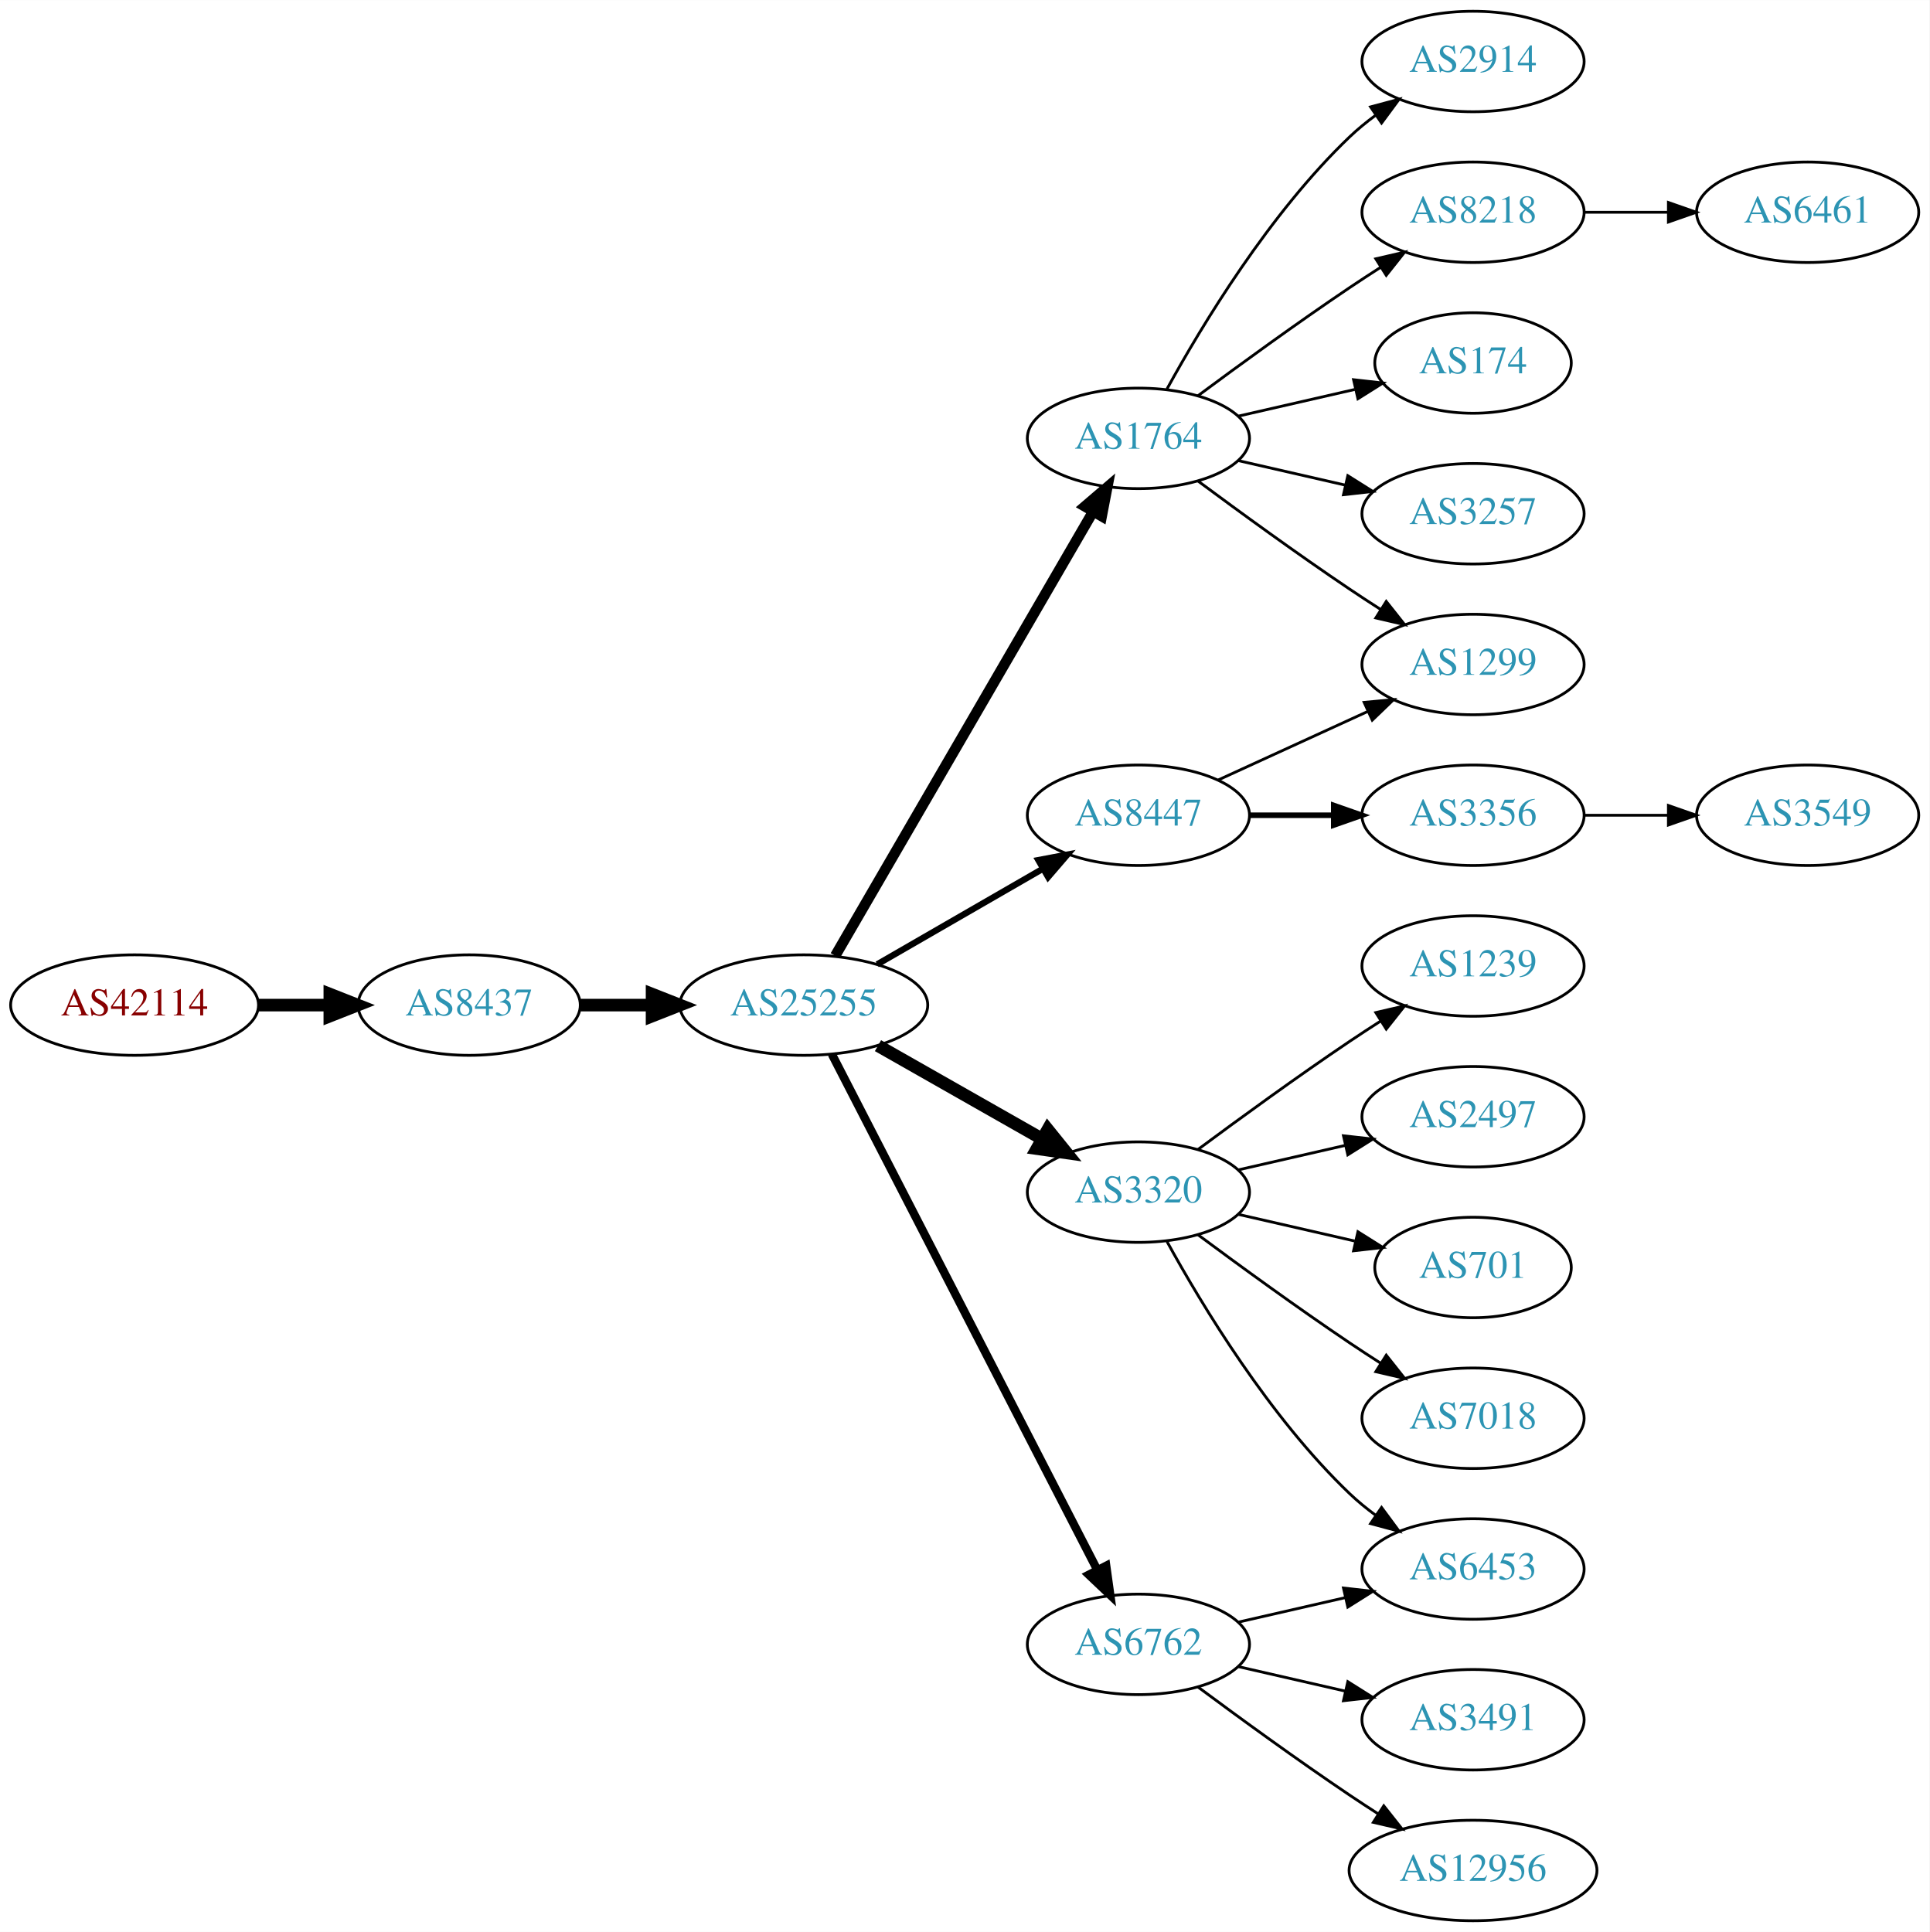
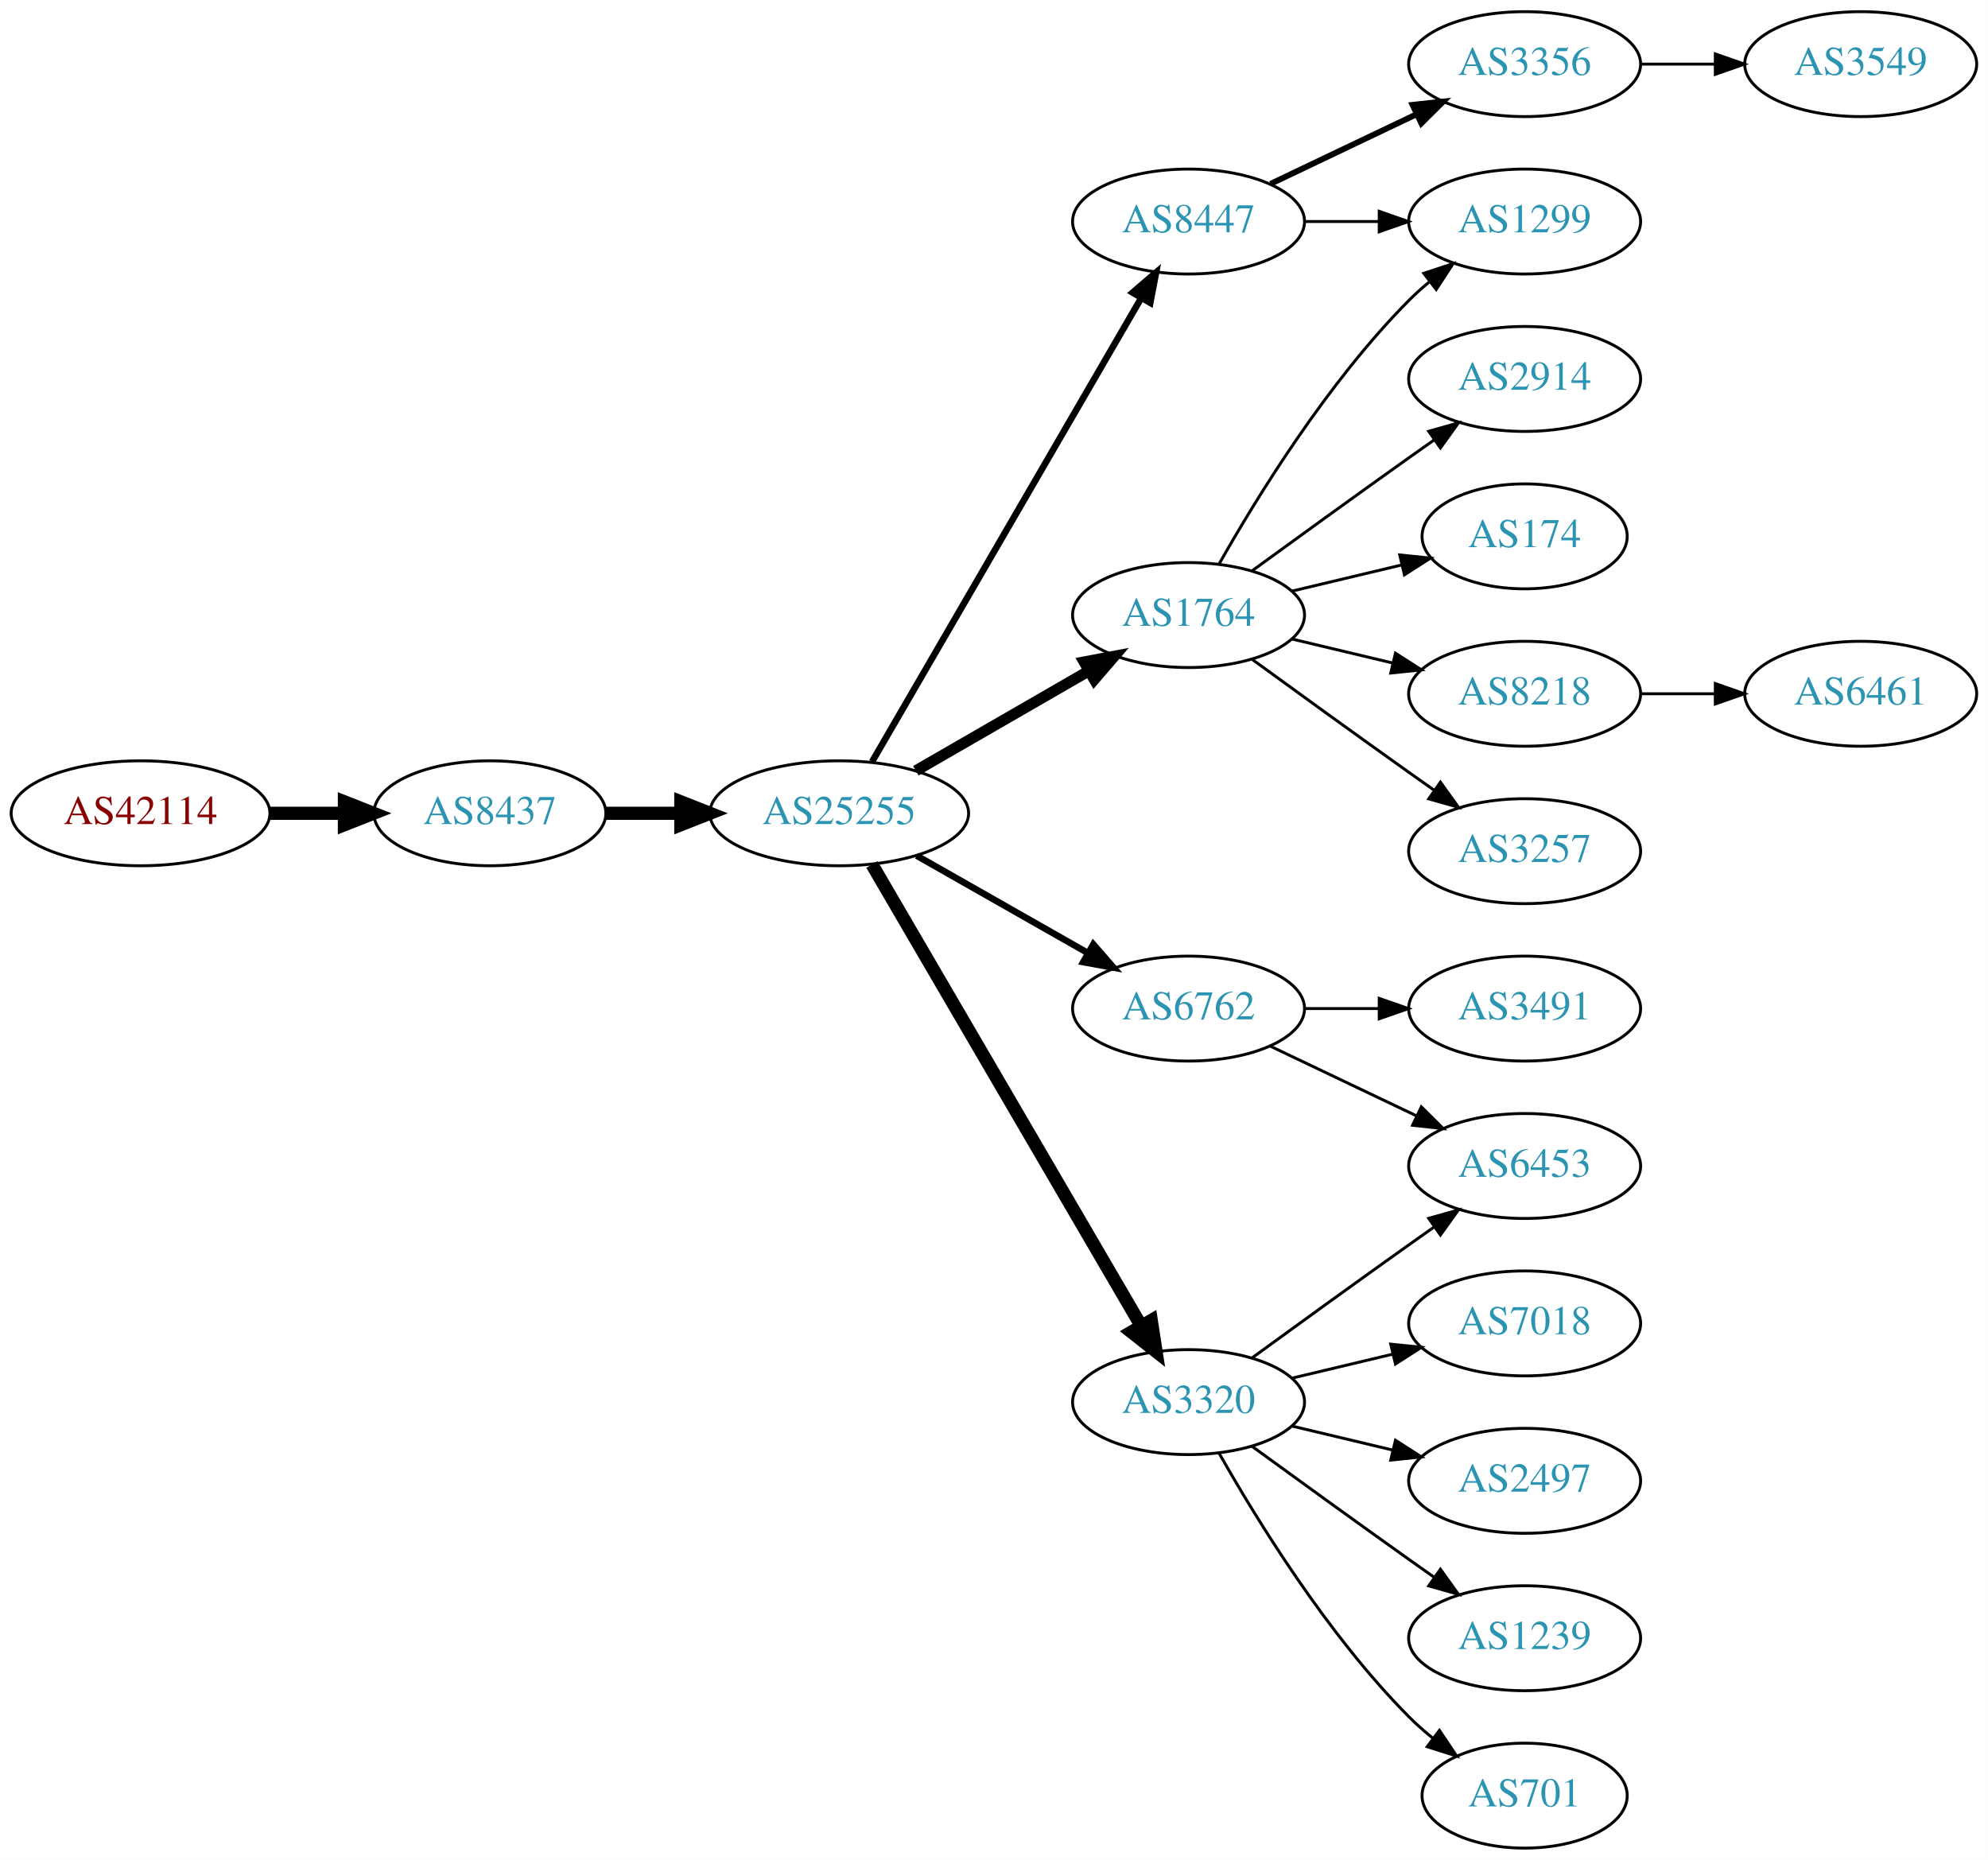
- <svg xmlns="http://www.w3.org/2000/svg" xmlns:xlink="http://www.w3.org/1999/xlink" width="691pt" height="692pt" viewBox="0.00 0.00 691.06 692.00">
-   <g id="graph0" class="graph" transform="scale(1 1) rotate(0) translate(4 688)">
-     <polygon fill="white" stroke="none" points="-4,4 -4,-688 687.055,-688 687.055,4 -4,4" />
+ <svg xmlns="http://www.w3.org/2000/svg" xmlns:xlink="http://www.w3.org/1999/xlink" width="682pt" height="638pt" viewBox="0.00 0.00 681.96 638.00">
+   <g id="graph0" class="graph" transform="scale(1 1) rotate(0) translate(4 634)">
+     <polygon fill="white" stroke="none" points="-4,4 -4,-634 677.956,-634 677.956,4 -4,4" />
    <g id="node1" class="node">
      <g id="a_node1">
        <a xlink:href="/asn/42114" xlink:title="AS42114 ~ Rettig Austria GmbH. [AT]">
-           <ellipse fill="#ffffff" stroke="black" cx="44.196" cy="-328" rx="44.393" ry="18" />
-           <text text-anchor="middle" x="44.196" y="-324.3" font-family="Times,serif" font-size="14.00" fill="#880000">AS42114</text>
+           <ellipse fill="#ffffff" stroke="black" cx="44.196" cy="-355" rx="44.393" ry="18" />
+           <text text-anchor="middle" x="44.196" y="-351.3" font-family="Times,serif" font-size="14.00" fill="#880000">AS42114</text>
        </a>
      </g>
    </g>
    <g id="node2" class="node">
      <g id="a_node2">
        <a xlink:href="/asn/8437" xlink:title="AS8437 ~ Hutchison Drei Austria GmbH [AT]">
-           <ellipse fill="#ffffff" stroke="black" cx="164.039" cy="-328" rx="39.794" ry="18" />
-           <text text-anchor="middle" x="164.039" y="-324.3" font-family="Times,serif" font-size="14.00" fill="#2c94b3">AS8437</text>
+           <ellipse fill="#ffffff" stroke="black" cx="164.039" cy="-355" rx="39.794" ry="18" />
+           <text text-anchor="middle" x="164.039" y="-351.3" font-family="Times,serif" font-size="14.00" fill="#2c94b3">AS8437</text>
        </a>
      </g>
    </g>
    <g id="edge1" class="edge">
-       <path fill="none" stroke="black" stroke-width="4.5" d="M88.407,-328C96.72,-328 105.482,-328 113.965,-328" />
-       <polygon fill="black" stroke="black" stroke-width="4.5" points="114.123,-331.938 124.123,-328 114.123,-324.063 114.123,-331.938" />
+       <path fill="none" stroke="black" stroke-width="4.5" d="M88.407,-355C96.72,-355 105.482,-355 113.965,-355" />
+       <polygon fill="black" stroke="black" stroke-width="4.5" points="114.123,-358.938 124.123,-355 114.123,-351.063 114.123,-358.938" />
    </g>
    <g id="node3" class="node">
      <g id="a_node3">
        <a xlink:href="/asn/25255" xlink:title="AS25255 ~ ==&gt; TELE2 AUSTRIA &lt;== [AT]">
-           <ellipse fill="#ffffff" stroke="black" cx="283.881" cy="-328" rx="44.393" ry="18" />
-           <text text-anchor="middle" x="283.881" y="-324.3" font-family="Times,serif" font-size="14.00" fill="#2c94b3">AS25255</text>
+           <ellipse fill="#ffffff" stroke="black" cx="283.881" cy="-355" rx="44.393" ry="18" />
+           <text text-anchor="middle" x="283.881" y="-351.3" font-family="Times,serif" font-size="14.00" fill="#2c94b3">AS25255</text>
        </a>
      </g>
    </g>
    <g id="edge2" class="edge">
-       <path fill="none" stroke="black" stroke-width="4.5" d="M203.951,-328C212.054,-328 220.729,-328 229.255,-328" />
-       <polygon fill="black" stroke="black" stroke-width="4.5" points="229.533,-331.938 239.533,-328 229.533,-324.063 229.533,-331.938" />
+       <path fill="none" stroke="black" stroke-width="4.5" d="M203.951,-355C212.054,-355 220.729,-355 229.255,-355" />
+       <polygon fill="black" stroke="black" stroke-width="4.5" points="229.533,-358.938 239.533,-355 229.533,-351.063 229.533,-358.938" />
    </g>
    <g id="node4" class="node">
      <g id="a_node4">
        <a xlink:href="/asn/1764" xlink:title="AS1764 ~ NEXTLAYER-AS [AT]">
-           <ellipse fill="#ffffff" stroke="black" cx="403.724" cy="-531" rx="39.794" ry="18" />
-           <text text-anchor="middle" x="403.724" y="-527.3" font-family="Times,serif" font-size="14.00" fill="#2c94b3">AS1764</text>
+           <ellipse fill="#ffffff" stroke="black" cx="403.724" cy="-423" rx="39.794" ry="18" />
+           <text text-anchor="middle" x="403.724" y="-419.3" font-family="Times,serif" font-size="14.00" fill="#2c94b3">AS1764</text>
        </a>
      </g>
    </g>
    <g id="edge3" class="edge">
-       <path fill="none" stroke="black" stroke-width="3.75" d="M295.133,-345.66C315.905,-381.442 363.053,-462.661 387.455,-504.697" />
-       <polygon fill="black" stroke="black" stroke-width="3.75" points="384.532,-506.634 392.58,-513.526 390.586,-503.12 384.532,-506.634" />
+       <path fill="none" stroke="black" stroke-width="3.75" d="M310.161,-369.588C327.481,-379.582 350.632,-392.941 369.448,-403.799" />
+       <polygon fill="black" stroke="black" stroke-width="3.75" points="367.881,-406.935 378.292,-408.902 371.38,-400.872 367.881,-406.935" />
    </g>
    <g id="node5" class="node">
      <g id="a_node5">
-         <a xlink:href="/asn/8447" xlink:title="AS8447 ~ A1 Telekom Austria AG [AT]">
-           <ellipse fill="#ffffff" stroke="black" cx="403.724" cy="-396" rx="39.794" ry="18" />
-           <text text-anchor="middle" x="403.724" y="-392.3" font-family="Times,serif" font-size="14.00" fill="#2c94b3">AS8447</text>
+         <a xlink:href="/asn/3320" xlink:title="AS3320 ~ DTAG [DE]">
+           <ellipse fill="#ffffff" stroke="black" cx="403.724" cy="-153" rx="39.794" ry="18" />
+           <text text-anchor="middle" x="403.724" y="-149.3" font-family="Times,serif" font-size="14.00" fill="#2c94b3">AS3320</text>
        </a>
      </g>
    </g>
    <g id="edge4" class="edge">
-       <path fill="none" stroke="black" stroke-width="2.25" d="M310.161,-342.588C327.481,-352.582 350.632,-365.941 369.448,-376.799" />
-       <polygon fill="black" stroke="black" stroke-width="2.25" points="367.881,-379.935 378.292,-381.902 371.38,-373.872 367.881,-379.935" />
+       <path fill="none" stroke="black" stroke-width="4.5" d="M295.133,-337.427C315.905,-301.821 363.053,-221.002 387.455,-179.173" />
+       <polygon fill="black" stroke="black" stroke-width="4.5" points="390.942,-181.01 392.58,-170.388 384.14,-177.042 390.942,-181.01" />
    </g>
    <g id="node6" class="node">
      <g id="a_node6">
-         <a xlink:href="/asn/3320" xlink:title="AS3320 ~ DTAG [DE]">
-           <ellipse fill="#ffffff" stroke="black" cx="403.724" cy="-261" rx="39.794" ry="18" />
-           <text text-anchor="middle" x="403.724" y="-257.3" font-family="Times,serif" font-size="14.00" fill="#2c94b3">AS3320</text>
+         <a xlink:href="/asn/8447" xlink:title="AS8447 ~ A1 Telekom Austria AG [AT]">
+           <ellipse fill="#ffffff" stroke="black" cx="403.724" cy="-558" rx="39.794" ry="18" />
+           <text text-anchor="middle" x="403.724" y="-554.3" font-family="Times,serif" font-size="14.00" fill="#2c94b3">AS8447</text>
        </a>
      </g>
    </g>
    <g id="edge5" class="edge">
-       <path fill="none" stroke="black" stroke-width="4.5" d="M310.451,-313.462C327.671,-303.672 350.556,-290.66 369.227,-280.045" />
-       <polygon fill="black" stroke="black" stroke-width="4.5" points="371.264,-283.416 378.011,-275.05 367.372,-276.57 371.264,-283.416" />
+       <path fill="none" stroke="black" stroke-width="2.25" d="M295.133,-372.66C315.905,-408.442 363.053,-489.661 387.455,-531.697" />
+       <polygon fill="black" stroke="black" stroke-width="2.25" points="384.532,-533.634 392.58,-540.526 390.586,-530.12 384.532,-533.634" />
    </g>
    <g id="node7" class="node">
      <g id="a_node7">
        <a xlink:href="/asn/6762" xlink:title="AS6762 ~ TELECOM ITALIA SPARKLE S.p.A. [IT]">
-           <ellipse fill="#ffffff" stroke="black" cx="403.724" cy="-99" rx="39.794" ry="18" />
-           <text text-anchor="middle" x="403.724" y="-95.3" font-family="Times,serif" font-size="14.00" fill="#2c94b3">AS6762</text>
+           <ellipse fill="#ffffff" stroke="black" cx="403.724" cy="-288" rx="39.794" ry="18" />
+           <text text-anchor="middle" x="403.724" y="-284.3" font-family="Times,serif" font-size="14.00" fill="#2c94b3">AS6762</text>
        </a>
      </g>
    </g>
    <g id="edge6" class="edge">
-       <path fill="none" stroke="black" stroke-width="3" d="M293.932,-310.411C314.454,-270.532 364.622,-173.043 388.991,-125.687" />
-       <polygon fill="black" stroke="black" stroke-width="3" points="392.178,-127.142 393.642,-116.649 385.954,-123.939 392.178,-127.142" />
+       <path fill="none" stroke="black" stroke-width="2.25" d="M310.451,-340.462C327.671,-330.672 350.556,-317.66 369.227,-307.045" />
+       <polygon fill="black" stroke="black" stroke-width="2.25" points="371.048,-310.036 378.011,-302.05 367.588,-303.95 371.048,-310.036" />
    </g>
    <g id="node8" class="node">
      <g id="a_node8">
        <a xlink:href="/asn/2914" xlink:title="AS2914 ~ NTT America, Inc. [US]">
-           <ellipse fill="#ffffff" stroke="black" cx="523.566" cy="-666" rx="39.794" ry="18" />
-           <text text-anchor="middle" x="523.566" y="-662.3" font-family="Times,serif" font-size="14.00" fill="#2c94b3">AS2914</text>
+           <ellipse fill="#ffffff" stroke="black" cx="519.017" cy="-504" rx="39.794" ry="18" />
+           <text text-anchor="middle" x="519.017" y="-500.3" font-family="Times,serif" font-size="14.00" fill="#2c94b3">AS2914</text>
        </a>
      </g>
    </g>
    <g id="edge7" class="edge">
-       <path fill="none" stroke="black" d="M413.965,-548.713C426.51,-571.561 450.687,-611.611 479.37,-639 482.238,-641.739 485.427,-644.347 488.736,-646.785" />
-       <polygon fill="black" stroke="black" points="486.86,-649.742 497.096,-652.477 490.8,-643.956 486.86,-649.742" />
+       <path fill="none" stroke="black" d="M425.572,-438.222C440.506,-449.091 461.12,-464.025 479.37,-477 482.191,-479.005 485.134,-481.085 488.082,-483.159" />
+       <polygon fill="black" stroke="black" points="486.109,-486.05 496.306,-488.926 490.128,-480.319 486.109,-486.05" />
    </g>
    <g id="node9" class="node">
      <g id="a_node9">
-         <a xlink:href="/asn/8218" xlink:title="AS8218 ~ legacy Neotelecoms [FR]">
-           <ellipse fill="#ffffff" stroke="black" cx="523.566" cy="-612" rx="39.794" ry="18" />
-           <text text-anchor="middle" x="523.566" y="-608.3" font-family="Times,serif" font-size="14.00" fill="#2c94b3">AS8218</text>
+         <a xlink:href="/asn/1299" xlink:title="AS1299 ~ Telia Carrier [EU]">
+           <ellipse fill="#ffffff" stroke="black" cx="519.017" cy="-558" rx="39.794" ry="18" />
+           <text text-anchor="middle" x="519.017" y="-554.3" font-family="Times,serif" font-size="14.00" fill="#2c94b3">AS1299</text>
        </a>
      </g>
    </g>
    <g id="edge8" class="edge">
-       <path fill="none" stroke="black" d="M425.054,-546.277C439.916,-557.304 460.661,-572.407 479.37,-585 482.919,-587.389 486.67,-589.839 490.418,-592.242" />
-       <polygon fill="black" stroke="black" points="488.744,-595.325 499.067,-597.712 492.486,-589.409 488.744,-595.325" />
+       <path fill="none" stroke="black" d="M414.184,-440.49C426.965,-463.096 451.398,-502.886 479.37,-531 481.481,-533.121 483.777,-535.188 486.163,-537.171" />
+       <polygon fill="black" stroke="black" points="484.415,-540.242 494.478,-543.556 488.678,-534.69 484.415,-540.242" />
    </g>
    <g id="node10" class="node">
      <g id="a_node10">
        <a xlink:href="/asn/174" xlink:title="AS174 ~ Cogent Communications [US]">
-           <ellipse fill="#ffffff" stroke="black" cx="523.566" cy="-558" rx="35.194" ry="18" />
-           <text text-anchor="middle" x="523.566" y="-554.3" font-family="Times,serif" font-size="14.00" fill="#2c94b3">AS174</text>
+           <ellipse fill="#ffffff" stroke="black" cx="519.017" cy="-450" rx="35.194" ry="18" />
+           <text text-anchor="middle" x="519.017" y="-446.3" font-family="Times,serif" font-size="14.00" fill="#2c94b3">AS174</text>
        </a>
      </g>
    </g>
    <g id="edge9" class="edge">
-       <path fill="none" stroke="black" d="M439.443,-538.955C452.536,-541.955 467.558,-545.396 481.199,-548.522" />
-       <polygon fill="black" stroke="black" points="480.777,-552.016 491.306,-550.838 482.34,-545.193 480.777,-552.016" />
+       <path fill="none" stroke="black" d="M439.331,-431.248C451.125,-434.058 464.43,-437.229 476.698,-440.153" />
+       <polygon fill="black" stroke="black" points="476.164,-443.624 486.703,-442.537 477.787,-436.814 476.164,-443.624" />
    </g>
    <g id="node11" class="node">
      <g id="a_node11">
-         <a xlink:href="/asn/3257" xlink:title="AS3257 ~ GTT [DE]">
-           <ellipse fill="#ffffff" stroke="black" cx="523.566" cy="-504" rx="39.794" ry="18" />
-           <text text-anchor="middle" x="523.566" y="-500.3" font-family="Times,serif" font-size="14.00" fill="#2c94b3">AS3257</text>
+         <a xlink:href="/asn/8218" xlink:title="AS8218 ~ legacy Neotelecoms [FR]">
+           <ellipse fill="#ffffff" stroke="black" cx="519.017" cy="-396" rx="39.794" ry="18" />
+           <text text-anchor="middle" x="519.017" y="-392.3" font-family="Times,serif" font-size="14.00" fill="#2c94b3">AS8218</text>
        </a>
      </g>
    </g>
    <g id="edge10" class="edge">
-       <path fill="none" stroke="black" d="M439.443,-523.045C451.443,-520.296 465.064,-517.175 477.756,-514.267" />
-       <polygon fill="black" stroke="black" points="478.722,-517.636 487.688,-511.991 477.159,-510.813 478.722,-517.636" />
+       <path fill="none" stroke="black" d="M439.331,-414.752C450.202,-412.162 462.357,-409.265 473.799,-406.538" />
+       <polygon fill="black" stroke="black" points="474.705,-409.92 483.621,-404.197 473.082,-403.111 474.705,-409.92" />
    </g>
    <g id="node12" class="node">
      <g id="a_node12">
-         <a xlink:href="/asn/1299" xlink:title="AS1299 ~ Telia Carrier [EU]">
-           <ellipse fill="#ffffff" stroke="black" cx="523.566" cy="-450" rx="39.794" ry="18" />
-           <text text-anchor="middle" x="523.566" y="-446.3" font-family="Times,serif" font-size="14.00" fill="#2c94b3">AS1299</text>
+         <a xlink:href="/asn/3257" xlink:title="AS3257 ~ GTT [DE]">
+           <ellipse fill="#ffffff" stroke="black" cx="519.017" cy="-342" rx="39.794" ry="18" />
+           <text text-anchor="middle" x="519.017" y="-338.3" font-family="Times,serif" font-size="14.00" fill="#2c94b3">AS3257</text>
        </a>
      </g>
    </g>
    <g id="edge11" class="edge">
-       <path fill="none" stroke="black" d="M425.054,-515.723C439.916,-504.696 460.661,-489.593 479.37,-477 482.919,-474.611 486.67,-472.161 490.418,-469.758" />
-       <polygon fill="black" stroke="black" points="492.486,-472.591 499.067,-464.288 488.744,-466.675 492.486,-472.591" />
-     </g>
-     <g id="edge13" class="edge">
-       <path fill="none" stroke="black" d="M432.353,-408.661C448.31,-415.973 468.58,-425.261 485.863,-433.181" />
-       <polygon fill="black" stroke="black" points="484.562,-436.435 495.111,-437.419 487.478,-430.071 484.562,-436.435" />
+       <path fill="none" stroke="black" d="M425.572,-407.778C440.506,-396.909 461.12,-381.975 479.37,-369 482.191,-366.995 485.134,-364.915 488.082,-362.841" />
+       <polygon fill="black" stroke="black" points="490.128,-365.681 496.306,-357.074 486.109,-359.95 490.128,-365.681" />
    </g>
    <g id="node13" class="node">
      <g id="a_node13">
-         <a xlink:href="/asn/3356" xlink:title="AS3356 ~ Level 3 Parent, LLC [US]">
-           <ellipse fill="#ffffff" stroke="black" cx="523.566" cy="-396" rx="39.794" ry="18" />
-           <text text-anchor="middle" x="523.566" y="-392.3" font-family="Times,serif" font-size="14.00" fill="#2c94b3">AS3356</text>
+         <a xlink:href="/asn/6453" xlink:title="AS6453 ~ TATA COMMUNICATIONS (AMERICA) INC [US]">
+           <ellipse fill="#ffffff" stroke="black" cx="519.017" cy="-234" rx="39.794" ry="18" />
+           <text text-anchor="middle" x="519.017" y="-230.3" font-family="Times,serif" font-size="14.00" fill="#2c94b3">AS6453</text>
        </a>
      </g>
    </g>
    <g id="edge12" class="edge">
-       <path fill="none" stroke="black" stroke-width="2" d="M443.636,-396C453.19,-396 463.539,-396 473.502,-396" />
-       <polygon fill="black" stroke="black" stroke-width="2" points="473.695,-399.5 483.695,-396 473.694,-392.5 473.695,-399.5" />
+       <path fill="none" stroke="black" d="M425.572,-168.222C440.506,-179.091 461.12,-194.025 479.37,-207 482.191,-209.005 485.134,-211.085 488.082,-213.159" />
+       <polygon fill="black" stroke="black" points="486.109,-216.05 496.306,-218.926 490.128,-210.319 486.109,-216.05" />
+     </g>
+     <g id="node14" class="node">
+       <g id="a_node14">
+         <a xlink:href="/asn/7018" xlink:title="AS7018 ~ AT&amp;T Services, Inc. [US]">
+           <ellipse fill="#ffffff" stroke="black" cx="519.017" cy="-180" rx="39.794" ry="18" />
+           <text text-anchor="middle" x="519.017" y="-176.3" font-family="Times,serif" font-size="14.00" fill="#2c94b3">AS7018</text>
+         </a>
+       </g>
+     </g>
+     <g id="edge13" class="edge">
+       <path fill="none" stroke="black" d="M439.331,-161.248C450.202,-163.838 462.357,-166.735 473.799,-169.462" />
+       <polygon fill="black" stroke="black" points="473.082,-172.889 483.621,-171.803 474.705,-166.08 473.082,-172.889" />
    </g>
    <g id="node15" class="node">
      <g id="a_node15">
-         <a xlink:href="/asn/1239" xlink:title="AS1239 ~ Sprint [US]">
-           <ellipse fill="#ffffff" stroke="black" cx="523.566" cy="-342" rx="39.794" ry="18" />
-           <text text-anchor="middle" x="523.566" y="-338.3" font-family="Times,serif" font-size="14.00" fill="#2c94b3">AS1239</text>
-         </a>
-       </g>
-     </g>
-     <g id="edge15" class="edge">
-       <path fill="none" stroke="black" d="M425.054,-276.277C439.916,-287.304 460.661,-302.407 479.37,-315 482.919,-317.389 486.67,-319.839 490.418,-322.242" />
-       <polygon fill="black" stroke="black" points="488.744,-325.325 499.067,-327.712 492.486,-319.409 488.744,-325.325" />
+         <a xlink:href="/asn/2497" xlink:title="AS2497 ~ Internet Initiative Japan Inc. [JP]">
+           <ellipse fill="#ffffff" stroke="black" cx="519.017" cy="-126" rx="39.794" ry="18" />
+           <text text-anchor="middle" x="519.017" y="-122.3" font-family="Times,serif" font-size="14.00" fill="#2c94b3">AS2497</text>
+         </a>
+       </g>
+     </g>
+     <g id="edge14" class="edge">
+       <path fill="none" stroke="black" d="M439.331,-144.752C450.202,-142.162 462.357,-139.265 473.799,-136.538" />
+       <polygon fill="black" stroke="black" points="474.705,-139.92 483.621,-134.197 473.082,-133.111 474.705,-139.92" />
    </g>
    <g id="node16" class="node">
      <g id="a_node16">
-         <a xlink:href="/asn/2497" xlink:title="AS2497 ~ Internet Initiative Japan Inc. [JP]">
-           <ellipse fill="#ffffff" stroke="black" cx="523.566" cy="-288" rx="39.794" ry="18" />
-           <text text-anchor="middle" x="523.566" y="-284.3" font-family="Times,serif" font-size="14.00" fill="#2c94b3">AS2497</text>
-         </a>
-       </g>
-     </g>
-     <g id="edge16" class="edge">
-       <path fill="none" stroke="black" d="M439.443,-268.955C451.443,-271.704 465.064,-274.825 477.756,-277.733" />
-       <polygon fill="black" stroke="black" points="477.159,-281.187 487.688,-280.009 478.722,-274.364 477.159,-281.187" />
+         <a xlink:href="/asn/1239" xlink:title="AS1239 ~ Sprint [US]">
+           <ellipse fill="#ffffff" stroke="black" cx="519.017" cy="-72" rx="39.794" ry="18" />
+           <text text-anchor="middle" x="519.017" y="-68.3" font-family="Times,serif" font-size="14.00" fill="#2c94b3">AS1239</text>
+         </a>
+       </g>
+     </g>
+     <g id="edge15" class="edge">
+       <path fill="none" stroke="black" d="M425.572,-137.778C440.506,-126.909 461.12,-111.975 479.37,-99 482.191,-96.995 485.134,-94.915 488.082,-92.841" />
+       <polygon fill="black" stroke="black" points="490.128,-95.681 496.306,-87.074 486.109,-89.95 490.128,-95.681" />
    </g>
    <g id="node17" class="node">
      <g id="a_node17">
        <a xlink:href="/asn/701" xlink:title="AS701 ~ UUNET [US]">
-           <ellipse fill="#ffffff" stroke="black" cx="523.566" cy="-234" rx="35.194" ry="18" />
-           <text text-anchor="middle" x="523.566" y="-230.3" font-family="Times,serif" font-size="14.00" fill="#2c94b3">AS701</text>
-         </a>
-       </g>
+           <ellipse fill="#ffffff" stroke="black" cx="519.017" cy="-18" rx="35.194" ry="18" />
+           <text text-anchor="middle" x="519.017" y="-14.3" font-family="Times,serif" font-size="14.00" fill="#2c94b3">AS701</text>
+         </a>
+       </g>
+     </g>
+     <g id="edge16" class="edge">
+       <path fill="none" stroke="black" d="M414.184,-135.51C426.965,-112.904 451.398,-73.114 479.37,-45 481.871,-42.487 484.631,-40.051 487.492,-37.739" />
+       <polygon fill="black" stroke="black" points="489.793,-40.389 495.689,-31.587 485.591,-34.79 489.793,-40.389" />
    </g>
    <g id="edge17" class="edge">
-       <path fill="none" stroke="black" d="M439.443,-253.045C452.536,-250.045 467.558,-246.604 481.199,-243.478" />
-       <polygon fill="black" stroke="black" points="482.34,-246.807 491.306,-241.162 480.777,-239.984 482.34,-246.807" />
+       <path fill="none" stroke="black" d="M443.396,-558C451.599,-558 460.363,-558 468.895,-558" />
+       <polygon fill="black" stroke="black" points="469.134,-561.5 479.134,-558 469.134,-554.5 469.134,-561.5" />
    </g>
    <g id="node18" class="node">
      <g id="a_node18">
-         <a xlink:href="/asn/6453" xlink:title="AS6453 ~ TATA COMMUNICATIONS (AMERICA) INC [US]">
-           <ellipse fill="#ffffff" stroke="black" cx="523.566" cy="-126" rx="39.794" ry="18" />
-           <text text-anchor="middle" x="523.566" y="-122.3" font-family="Times,serif" font-size="14.00" fill="#2c94b3">AS6453</text>
+         <a xlink:href="/asn/3356" xlink:title="AS3356 ~ Level 3 Parent, LLC [US]">
+           <ellipse fill="#ffffff" stroke="black" cx="519.017" cy="-612" rx="39.794" ry="18" />
+           <text text-anchor="middle" x="519.017" y="-608.3" font-family="Times,serif" font-size="14.00" fill="#2c94b3">AS3356</text>
        </a>
      </g>
    </g>
    <g id="edge18" class="edge">
-       <path fill="none" stroke="black" d="M413.965,-243.287C426.51,-220.439 450.687,-180.389 479.37,-153 482.238,-150.261 485.427,-147.653 488.736,-145.215" />
-       <polygon fill="black" stroke="black" points="490.8,-148.044 497.096,-139.523 486.86,-142.258 490.8,-148.044" />
+       <path fill="none" stroke="black" stroke-width="2" d="M431.86,-570.934C446.854,-578.081 465.675,-587.052 481.898,-594.785" />
+       <polygon fill="black" stroke="black" stroke-width="2" points="480.569,-598.028 491.102,-599.171 483.581,-591.709 480.569,-598.028" />
+     </g>
+     <g id="edge20" class="edge">
+       <path fill="none" stroke="black" d="M431.86,-275.066C446.854,-267.919 465.675,-258.948 481.898,-251.215" />
+       <polygon fill="black" stroke="black" points="483.581,-254.291 491.102,-246.829 480.569,-247.972 483.581,-254.291" />
+     </g>
+     <g id="node20" class="node">
+       <g id="a_node20">
+         <a xlink:href="/asn/3491" xlink:title="AS3491 ~ PCCW Global, Inc. [US]">
+           <ellipse fill="#ffffff" stroke="black" cx="519.017" cy="-288" rx="39.794" ry="18" />
+           <text text-anchor="middle" x="519.017" y="-284.3" font-family="Times,serif" font-size="14.00" fill="#2c94b3">AS3491</text>
+         </a>
+       </g>
+     </g>
+     <g id="edge21" class="edge">
+       <path fill="none" stroke="black" d="M443.396,-288C451.599,-288 460.363,-288 468.895,-288" />
+       <polygon fill="black" stroke="black" points="469.134,-291.5 479.134,-288 469.134,-284.5 469.134,-291.5" />
+     </g>
+     <g id="node21" class="node">
+       <g id="a_node21">
+         <a xlink:href="/asn/6461" xlink:title="AS6461 ~ Zayo Bandwidth [US]">
+           <ellipse fill="#ffffff" stroke="black" cx="634.31" cy="-396" rx="39.794" ry="18" />
+           <text text-anchor="middle" x="634.31" y="-392.3" font-family="Times,serif" font-size="14.00" fill="#2c94b3">AS6461</text>
+         </a>
+       </g>
+     </g>
+     <g id="edge22" class="edge">
+       <path fill="none" stroke="black" d="M558.689,-396C566.892,-396 575.656,-396 584.188,-396" />
+       <polygon fill="black" stroke="black" points="584.427,-399.5 594.427,-396 584.427,-392.5 584.427,-399.5" />
    </g>
    <g id="node19" class="node">
      <g id="a_node19">
-         <a xlink:href="/asn/7018" xlink:title="AS7018 ~ AT&amp;T Services, Inc. [US]">
-           <ellipse fill="#ffffff" stroke="black" cx="523.566" cy="-180" rx="39.794" ry="18" />
-           <text text-anchor="middle" x="523.566" y="-176.3" font-family="Times,serif" font-size="14.00" fill="#2c94b3">AS7018</text>
+         <a xlink:href="/asn/3549" xlink:title="AS3549 ~ Level 3 Parent, LLC [US]">
+           <ellipse fill="#ffffff" stroke="black" cx="634.31" cy="-612" rx="39.794" ry="18" />
+           <text text-anchor="middle" x="634.31" y="-608.3" font-family="Times,serif" font-size="14.00" fill="#2c94b3">AS3549</text>
        </a>
      </g>
    </g>
    <g id="edge19" class="edge">
-       <path fill="none" stroke="black" d="M425.054,-245.723C439.916,-234.696 460.661,-219.593 479.37,-207 482.919,-204.611 486.67,-202.161 490.418,-199.758" />
-       <polygon fill="black" stroke="black" points="492.486,-202.591 499.067,-194.288 488.744,-196.675 492.486,-202.591" />
-     </g>
-     <g id="edge23" class="edge">
-       <path fill="none" stroke="black" d="M439.443,-106.955C451.443,-109.704 465.064,-112.825 477.756,-115.733" />
-       <polygon fill="black" stroke="black" points="477.159,-119.187 487.688,-118.009 478.722,-112.364 477.159,-119.187" />
-     </g>
-     <g id="node21" class="node">
-       <g id="a_node21">
-         <a xlink:href="/asn/3491" xlink:title="AS3491 ~ PCCW Global, Inc. [US]">
-           <ellipse fill="#ffffff" stroke="black" cx="523.566" cy="-72" rx="39.794" ry="18" />
-           <text text-anchor="middle" x="523.566" y="-68.3" font-family="Times,serif" font-size="14.00" fill="#2c94b3">AS3491</text>
-         </a>
-       </g>
-     </g>
-     <g id="edge21" class="edge">
-       <path fill="none" stroke="black" d="M439.443,-91.045C451.443,-88.296 465.064,-85.175 477.756,-82.267" />
-       <polygon fill="black" stroke="black" points="478.722,-85.636 487.688,-79.991 477.159,-78.813 478.722,-85.636" />
-     </g>
-     <g id="node22" class="node">
-       <g id="a_node22">
-         <a xlink:href="/asn/12956" xlink:title="AS12956 ~ TELXIUS [ES]">
-           <ellipse fill="#ffffff" stroke="black" cx="523.566" cy="-18" rx="44.393" ry="18" />
-           <text text-anchor="middle" x="523.566" y="-14.3" font-family="Times,serif" font-size="14.00" fill="#2c94b3">AS12956</text>
-         </a>
-       </g>
-     </g>
-     <g id="edge22" class="edge">
-       <path fill="none" stroke="black" d="M425.054,-83.723C439.916,-72.696 460.661,-57.593 479.37,-45 482.66,-42.785 486.123,-40.518 489.597,-38.285" />
-       <polygon fill="black" stroke="black" points="491.594,-41.163 498.165,-32.852 487.845,-35.252 491.594,-41.163" />
-     </g>
-     <g id="node20" class="node">
-       <g id="a_node20">
-         <a xlink:href="/asn/6461" xlink:title="AS6461 ~ Zayo Bandwidth [US]">
-           <ellipse fill="#ffffff" stroke="black" cx="643.409" cy="-612" rx="39.794" ry="18" />
-           <text text-anchor="middle" x="643.409" y="-608.3" font-family="Times,serif" font-size="14.00" fill="#2c94b3">AS6461</text>
-         </a>
-       </g>
-     </g>
-     <g id="edge20" class="edge">
-       <path fill="none" stroke="black" d="M563.479,-612C573.032,-612 583.382,-612 593.345,-612" />
-       <polygon fill="black" stroke="black" points="593.537,-615.5 603.537,-612 593.537,-608.5 593.537,-615.5" />
-     </g>
-     <g id="node14" class="node">
-       <g id="a_node14">
-         <a xlink:href="/asn/3549" xlink:title="AS3549 ~ Level 3 Parent, LLC [US]">
-           <ellipse fill="#ffffff" stroke="black" cx="643.409" cy="-396" rx="39.794" ry="18" />
-           <text text-anchor="middle" x="643.409" y="-392.3" font-family="Times,serif" font-size="14.00" fill="#2c94b3">AS3549</text>
-         </a>
-       </g>
-     </g>
-     <g id="edge14" class="edge">
-       <path fill="none" stroke="black" d="M563.479,-396C573.032,-396 583.382,-396 593.345,-396" />
-       <polygon fill="black" stroke="black" points="593.537,-399.5 603.537,-396 593.537,-392.5 593.537,-399.5" />
+       <path fill="none" stroke="black" d="M558.689,-612C566.892,-612 575.656,-612 584.188,-612" />
+       <polygon fill="black" stroke="black" points="584.427,-615.5 594.427,-612 584.427,-608.5 584.427,-615.5" />
    </g>
  </g>
</svg>
